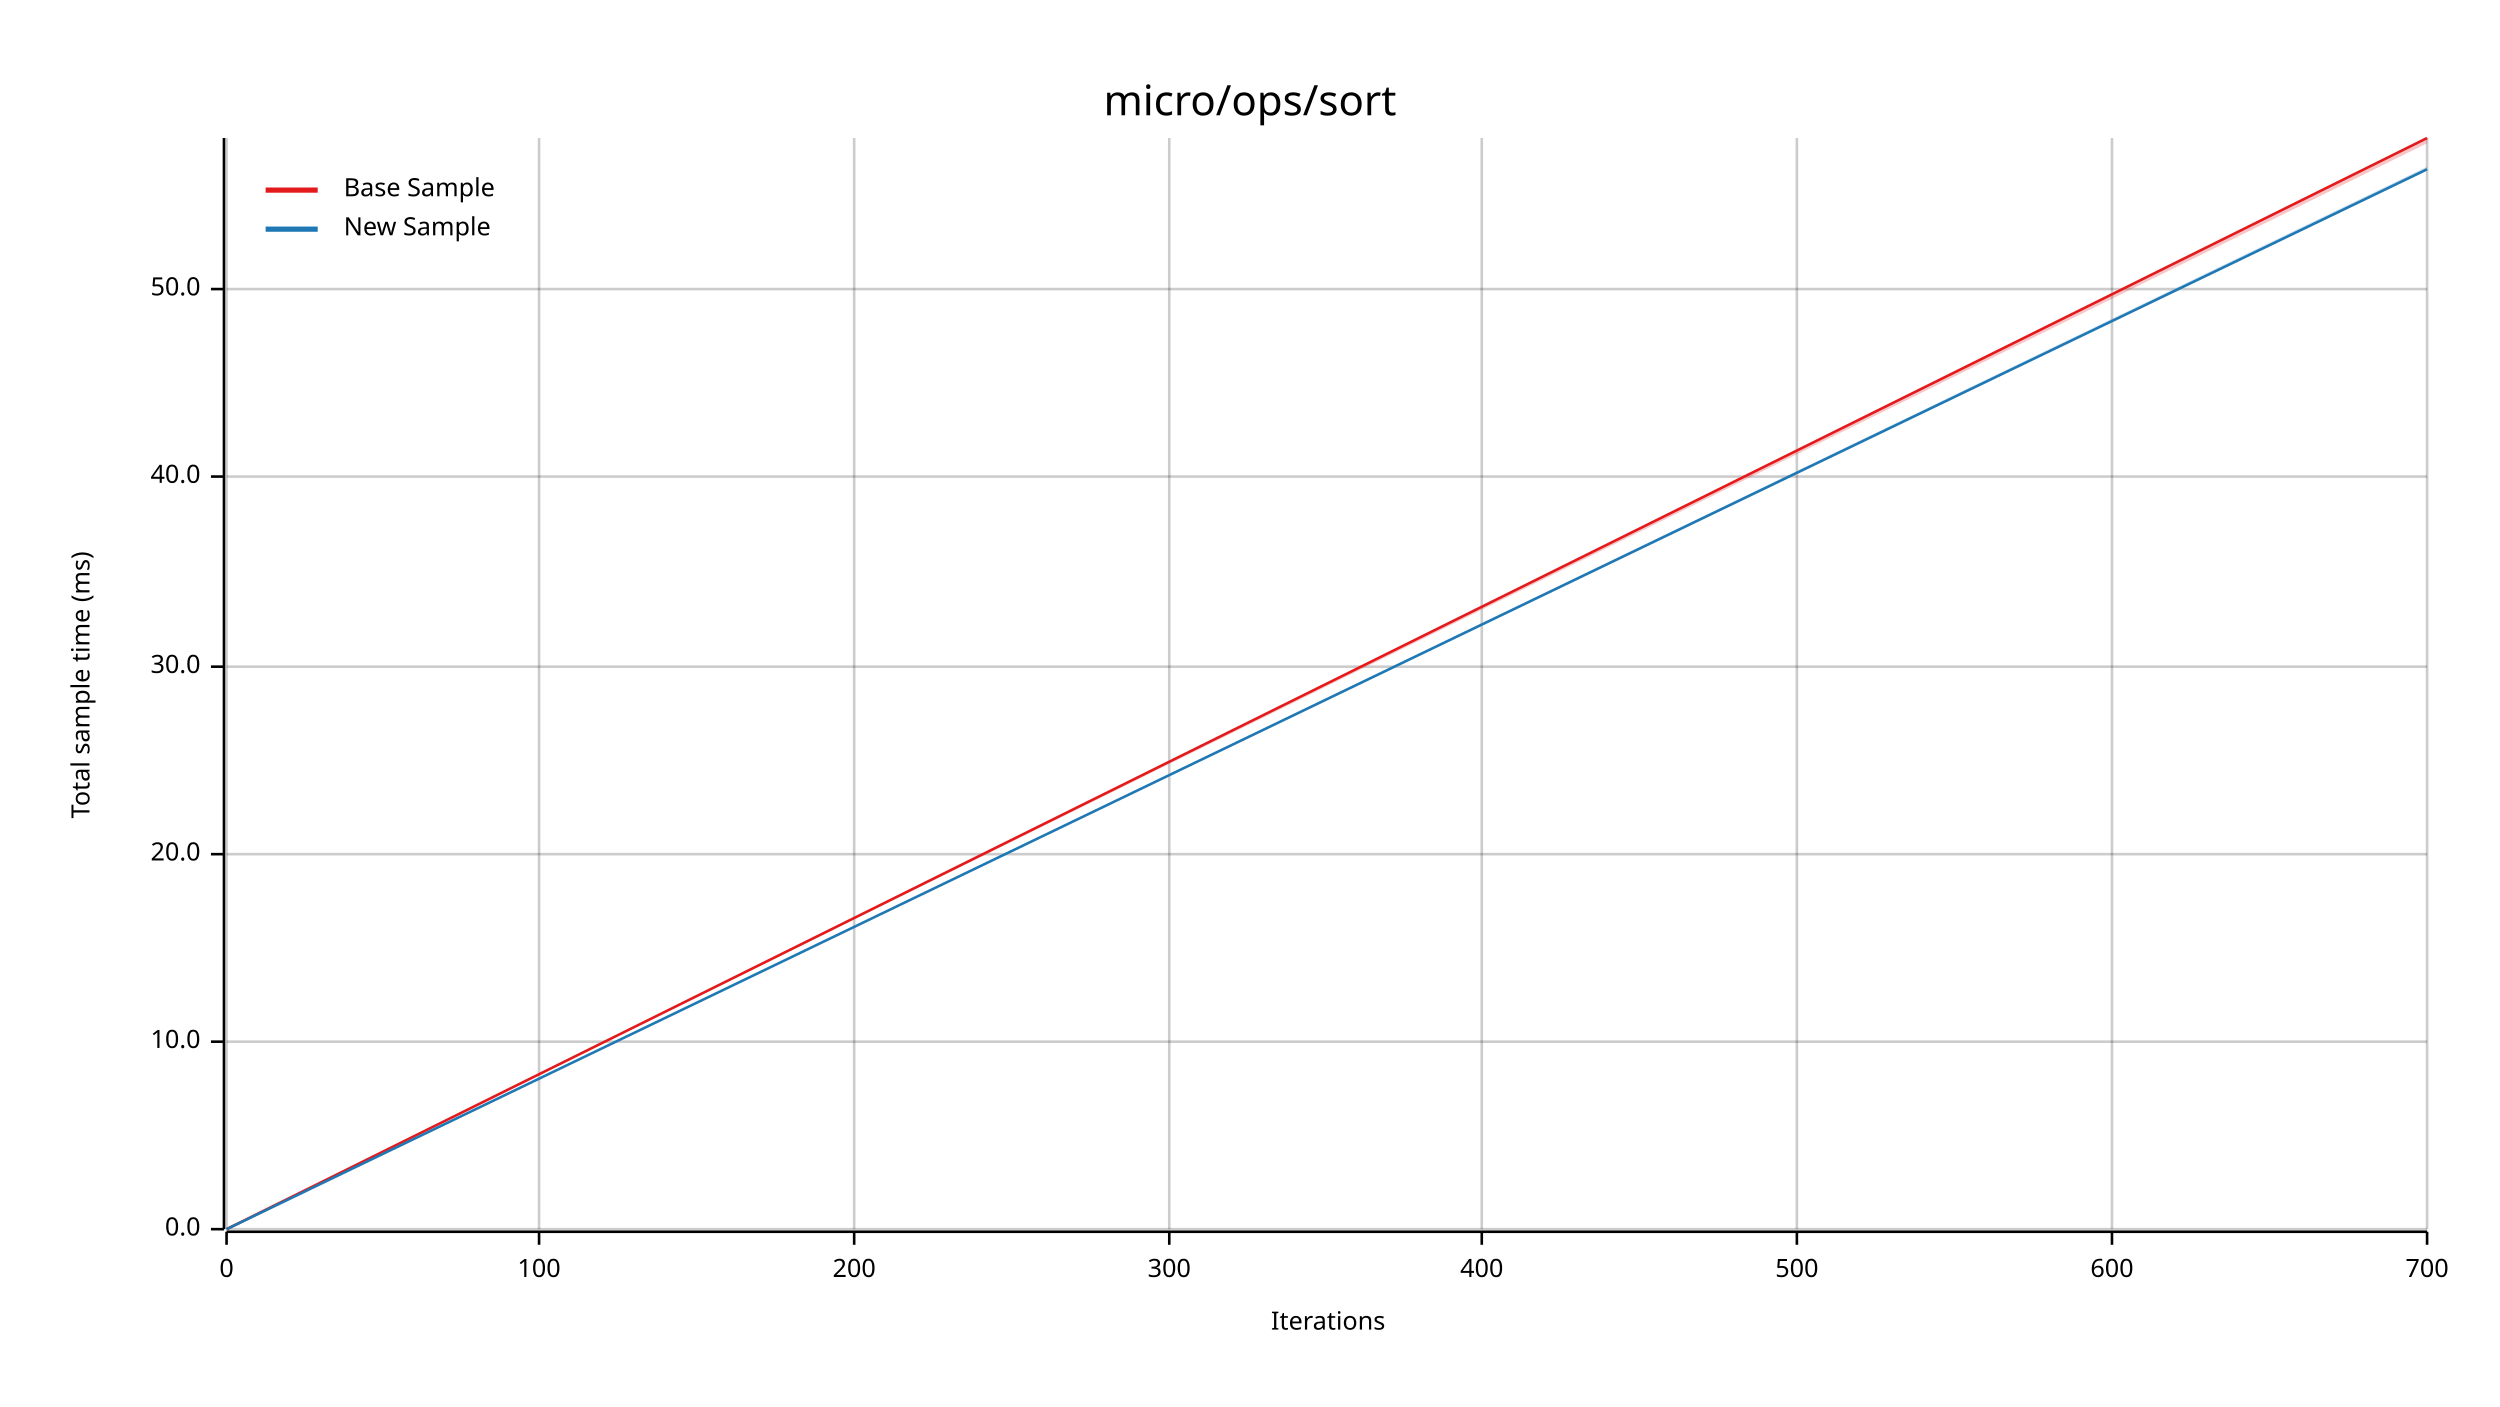
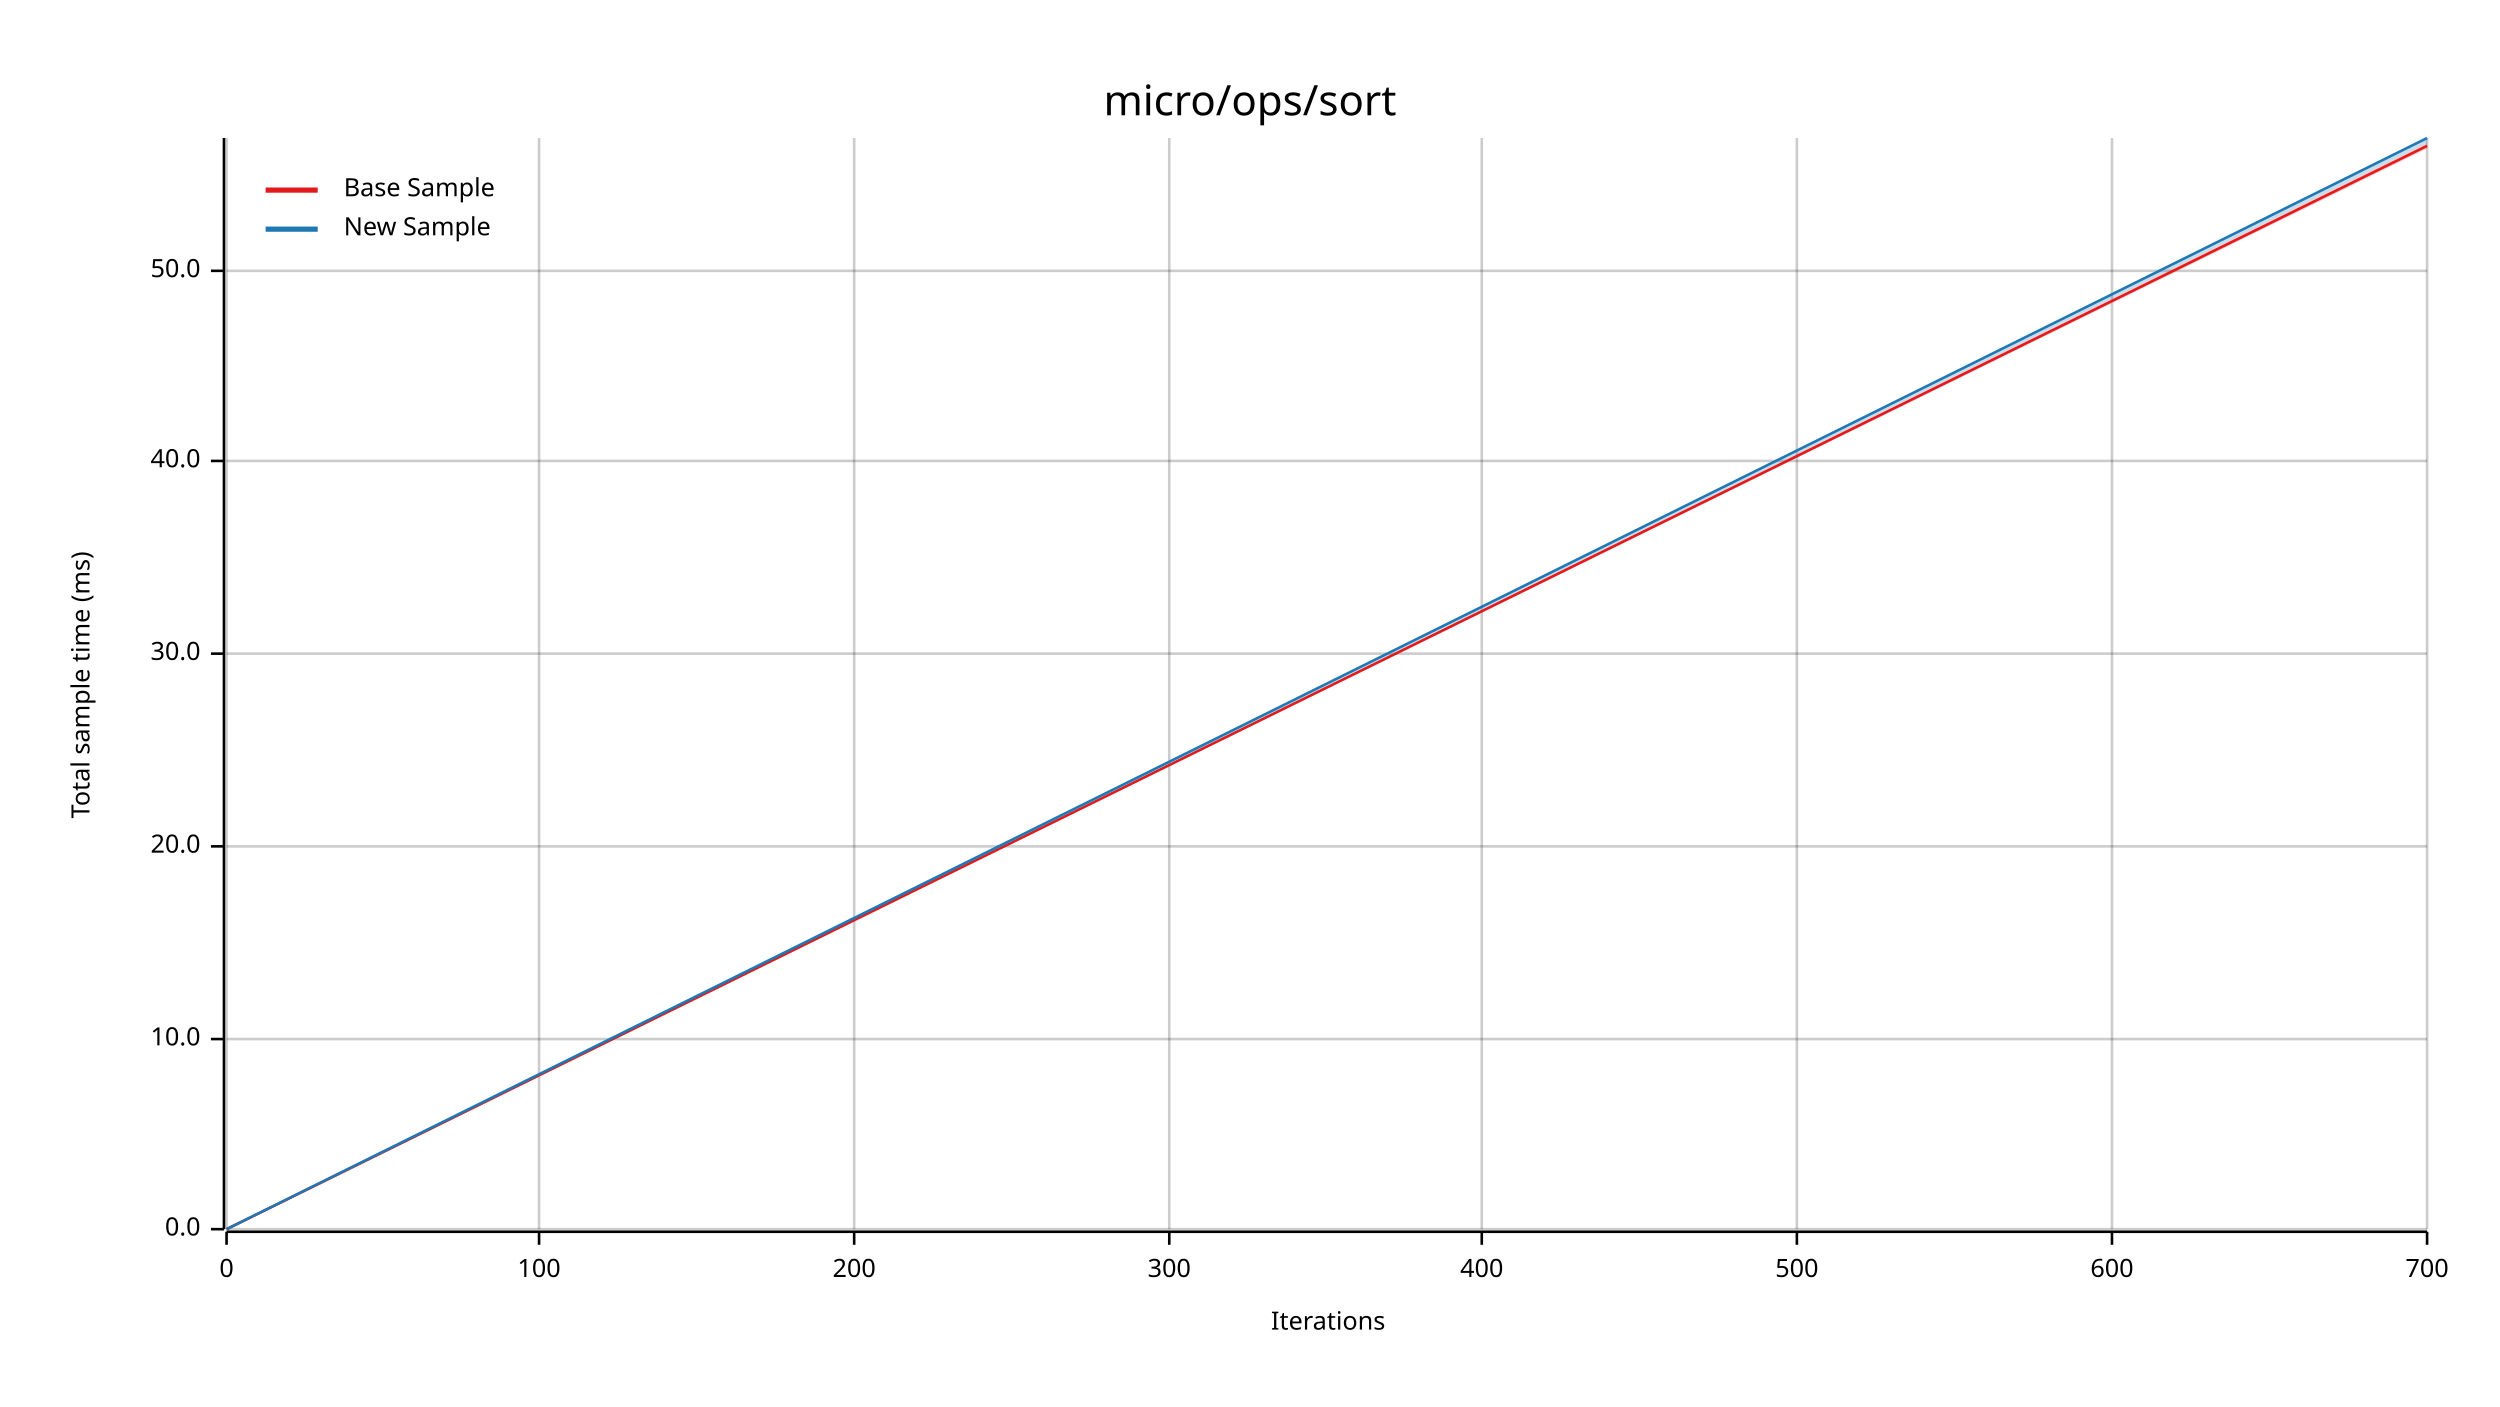
<svg xmlns="http://www.w3.org/2000/svg" width="960" height="540" viewBox="0 0 960 540">
  <text x="480" y="32" dy="0.76em" text-anchor="middle" font-family="sans-serif" font-size="16.129" opacity="1" fill="#000000">
micro/ops/sort
</text>
  <text x="27" y="263" dy="0.76em" text-anchor="middle" font-family="sans-serif" font-size="9.677" opacity="1" fill="#000000" transform="rotate(270, 27, 263)">
Total sample time (ms)
</text>
  <text x="510" y="513" dy="-0.5ex" text-anchor="middle" font-family="sans-serif" font-size="9.677" opacity="1" fill="#000000">
Iterations
</text>
  <line opacity="0.2" stroke="#000000" stroke-width="1" x1="87" y1="472" x2="87" y2="53" />
  <line opacity="0.2" stroke="#000000" stroke-width="1" x1="207" y1="472" x2="207" y2="53" />
  <line opacity="0.2" stroke="#000000" stroke-width="1" x1="328" y1="472" x2="328" y2="53" />
  <line opacity="0.2" stroke="#000000" stroke-width="1" x1="449" y1="472" x2="449" y2="53" />
  <line opacity="0.2" stroke="#000000" stroke-width="1" x1="569" y1="472" x2="569" y2="53" />
  <line opacity="0.2" stroke="#000000" stroke-width="1" x1="690" y1="472" x2="690" y2="53" />
  <line opacity="0.2" stroke="#000000" stroke-width="1" x1="811" y1="472" x2="811" y2="53" />
  <line opacity="0.2" stroke="#000000" stroke-width="1" x1="932" y1="472" x2="932" y2="53" />
  <line opacity="0.2" stroke="#000000" stroke-width="1" x1="87" y1="472" x2="932" y2="472" />
-   <line opacity="0.2" stroke="#000000" stroke-width="1" x1="87" y1="400" x2="932" y2="400" />
-   <line opacity="0.2" stroke="#000000" stroke-width="1" x1="87" y1="328" x2="932" y2="328" />
-   <line opacity="0.2" stroke="#000000" stroke-width="1" x1="87" y1="256" x2="932" y2="256" />
-   <line opacity="0.2" stroke="#000000" stroke-width="1" x1="87" y1="183" x2="932" y2="183" />
-   <line opacity="0.2" stroke="#000000" stroke-width="1" x1="87" y1="111" x2="932" y2="111" />
+   <line opacity="0.2" stroke="#000000" stroke-width="1" x1="87" y1="399" x2="932" y2="399" />
+   <line opacity="0.2" stroke="#000000" stroke-width="1" x1="87" y1="325" x2="932" y2="325" />
+   <line opacity="0.2" stroke="#000000" stroke-width="1" x1="87" y1="251" x2="932" y2="251" />
+   <line opacity="0.2" stroke="#000000" stroke-width="1" x1="87" y1="177" x2="932" y2="177" />
+   <line opacity="0.2" stroke="#000000" stroke-width="1" x1="87" y1="104" x2="932" y2="104" />
  <polyline fill="none" opacity="1" stroke="#000000" stroke-width="1" points="86,53 86,472 " />
  <text x="77" y="472" dy="0.5ex" text-anchor="end" font-family="sans-serif" font-size="9.677" opacity="1" fill="#000000">
0.0
</text>
  <polyline fill="none" opacity="1" stroke="#000000" stroke-width="1" points="81,472 86,472 " />
-   <text x="77" y="400" dy="0.5ex" text-anchor="end" font-family="sans-serif" font-size="9.677" opacity="1" fill="#000000">
+   <text x="77" y="399" dy="0.5ex" text-anchor="end" font-family="sans-serif" font-size="9.677" opacity="1" fill="#000000">
10.0
</text>
-   <polyline fill="none" opacity="1" stroke="#000000" stroke-width="1" points="81,400 86,400 " />
-   <text x="77" y="328" dy="0.5ex" text-anchor="end" font-family="sans-serif" font-size="9.677" opacity="1" fill="#000000">
+   <polyline fill="none" opacity="1" stroke="#000000" stroke-width="1" points="81,399 86,399 " />
+   <text x="77" y="325" dy="0.5ex" text-anchor="end" font-family="sans-serif" font-size="9.677" opacity="1" fill="#000000">
20.0
</text>
-   <polyline fill="none" opacity="1" stroke="#000000" stroke-width="1" points="81,328 86,328 " />
-   <text x="77" y="256" dy="0.5ex" text-anchor="end" font-family="sans-serif" font-size="9.677" opacity="1" fill="#000000">
+   <polyline fill="none" opacity="1" stroke="#000000" stroke-width="1" points="81,325 86,325 " />
+   <text x="77" y="251" dy="0.5ex" text-anchor="end" font-family="sans-serif" font-size="9.677" opacity="1" fill="#000000">
30.0
</text>
-   <polyline fill="none" opacity="1" stroke="#000000" stroke-width="1" points="81,256 86,256 " />
-   <text x="77" y="183" dy="0.5ex" text-anchor="end" font-family="sans-serif" font-size="9.677" opacity="1" fill="#000000">
+   <polyline fill="none" opacity="1" stroke="#000000" stroke-width="1" points="81,251 86,251 " />
+   <text x="77" y="177" dy="0.5ex" text-anchor="end" font-family="sans-serif" font-size="9.677" opacity="1" fill="#000000">
40.0
</text>
-   <polyline fill="none" opacity="1" stroke="#000000" stroke-width="1" points="81,183 86,183 " />
-   <text x="77" y="111" dy="0.5ex" text-anchor="end" font-family="sans-serif" font-size="9.677" opacity="1" fill="#000000">
+   <polyline fill="none" opacity="1" stroke="#000000" stroke-width="1" points="81,177 86,177 " />
+   <text x="77" y="104" dy="0.5ex" text-anchor="end" font-family="sans-serif" font-size="9.677" opacity="1" fill="#000000">
50.0
</text>
-   <polyline fill="none" opacity="1" stroke="#000000" stroke-width="1" points="81,111 86,111 " />
+   <polyline fill="none" opacity="1" stroke="#000000" stroke-width="1" points="81,104 86,104 " />
  <polyline fill="none" opacity="1" stroke="#000000" stroke-width="1" points="87,473 932,473 " />
  <text x="87" y="483" dy="0.76em" text-anchor="middle" font-family="sans-serif" font-size="9.677" opacity="1" fill="#000000">
0
</text>
  <polyline fill="none" opacity="1" stroke="#000000" stroke-width="1" points="87,473 87,478 " />
  <text x="207" y="483" dy="0.76em" text-anchor="middle" font-family="sans-serif" font-size="9.677" opacity="1" fill="#000000">
100
</text>
  <polyline fill="none" opacity="1" stroke="#000000" stroke-width="1" points="207,473 207,478 " />
  <text x="328" y="483" dy="0.76em" text-anchor="middle" font-family="sans-serif" font-size="9.677" opacity="1" fill="#000000">
200
</text>
  <polyline fill="none" opacity="1" stroke="#000000" stroke-width="1" points="328,473 328,478 " />
  <text x="449" y="483" dy="0.76em" text-anchor="middle" font-family="sans-serif" font-size="9.677" opacity="1" fill="#000000">
300
</text>
  <polyline fill="none" opacity="1" stroke="#000000" stroke-width="1" points="449,473 449,478 " />
  <text x="569" y="483" dy="0.76em" text-anchor="middle" font-family="sans-serif" font-size="9.677" opacity="1" fill="#000000">
400
</text>
  <polyline fill="none" opacity="1" stroke="#000000" stroke-width="1" points="569,473 569,478 " />
  <text x="690" y="483" dy="0.76em" text-anchor="middle" font-family="sans-serif" font-size="9.677" opacity="1" fill="#000000">
500
</text>
  <polyline fill="none" opacity="1" stroke="#000000" stroke-width="1" points="690,473 690,478 " />
  <text x="811" y="483" dy="0.76em" text-anchor="middle" font-family="sans-serif" font-size="9.677" opacity="1" fill="#000000">
600
</text>
  <polyline fill="none" opacity="1" stroke="#000000" stroke-width="1" points="811,473 811,478 " />
  <text x="932" y="483" dy="0.76em" text-anchor="middle" font-family="sans-serif" font-size="9.677" opacity="1" fill="#000000">
700
</text>
  <polyline fill="none" opacity="1" stroke="#000000" stroke-width="1" points="932,473 932,478 " />
-   <polyline fill="none" opacity="1" stroke="#E31A1C" stroke-width="1" points="87,472 932,53 " />
-   <polygon opacity="0.25" fill="#E31A1C" points="87,472 932,55 932,53 " />
-   <polyline fill="none" opacity="1" stroke="#1F78B4" stroke-width="1" points="87,472 932,65 " />
-   <polygon opacity="0.25" fill="#1F78B4" points="87,472 932,65 932,64 " />
+   <polyline fill="none" opacity="1" stroke="#E31A1C" stroke-width="1" points="87,472 932,56 " />
+   <polygon opacity="0.25" fill="#E31A1C" points="87,472 932,57 932,55 " />
+   <polyline fill="none" opacity="1" stroke="#1F78B4" stroke-width="1" points="87,472 932,53 " />
+   <polygon opacity="0.25" fill="#1F78B4" points="87,472 932,55 932,53 " />
  <text x="132" y="68" dy="0.76em" text-anchor="start" font-family="sans-serif" font-size="9.677" opacity="1" fill="#000000">
Base Sample
</text>
  <text x="132" y="83" dy="0.76em" text-anchor="start" font-family="sans-serif" font-size="9.677" opacity="1" fill="#000000">
New Sample
</text>
  <polyline fill="none" opacity="1" stroke="#E31A1C" stroke-width="2" points="102,73 122,73 " />
  <polyline fill="none" opacity="1" stroke="#1F78B4" stroke-width="2" points="102,88 122,88 " />
</svg>
